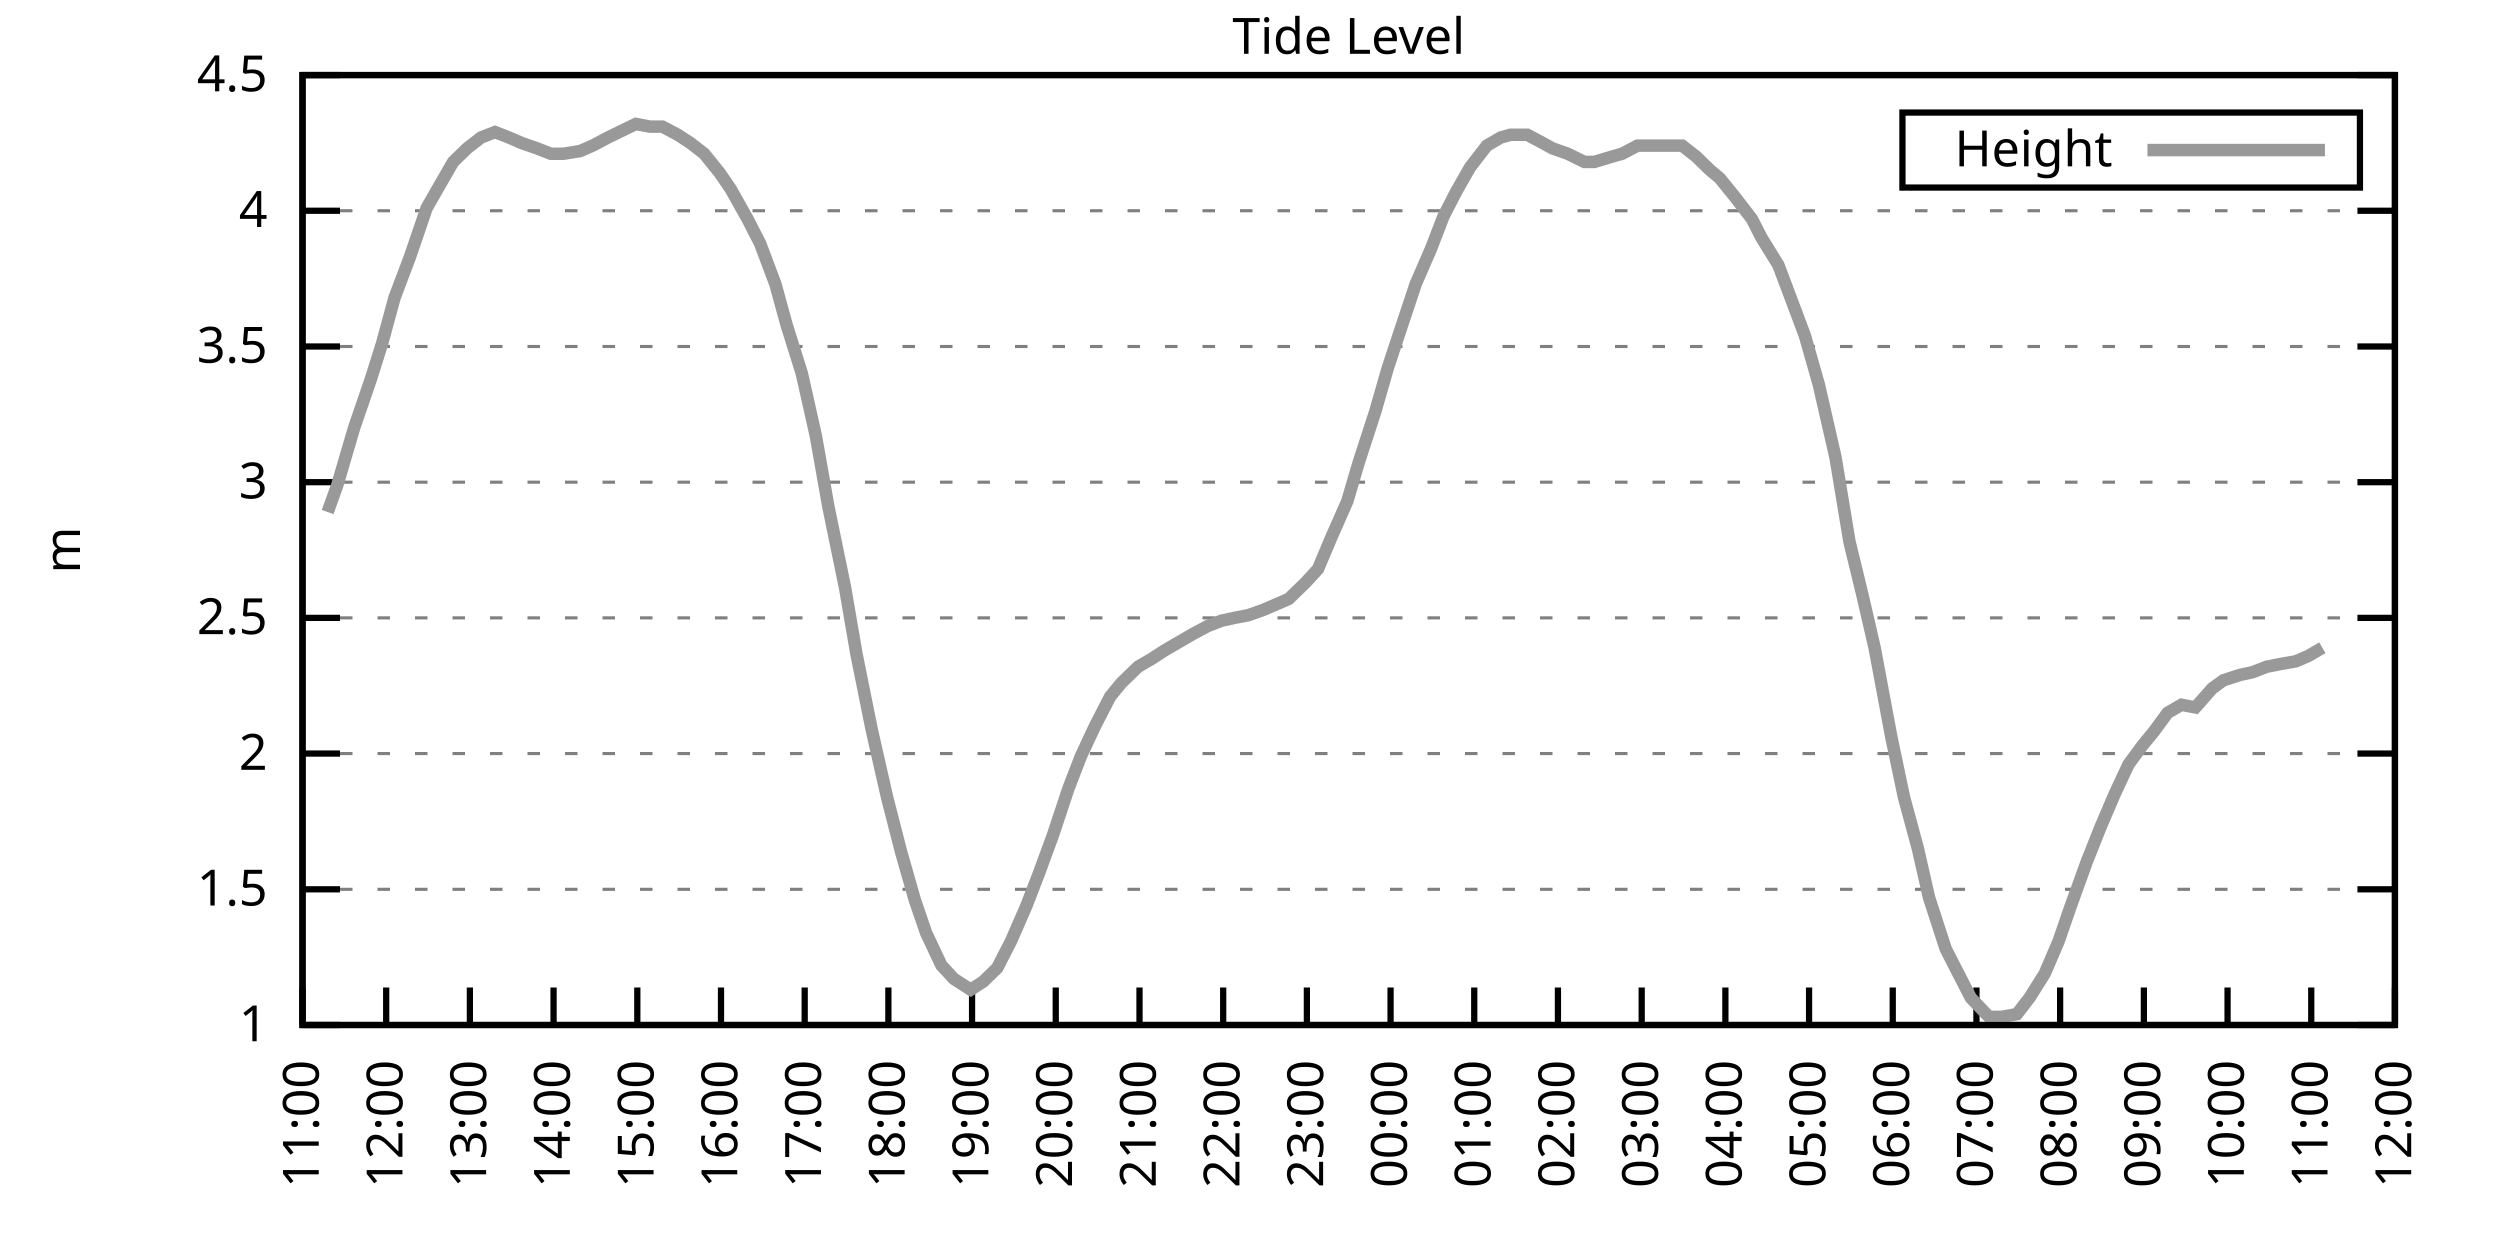
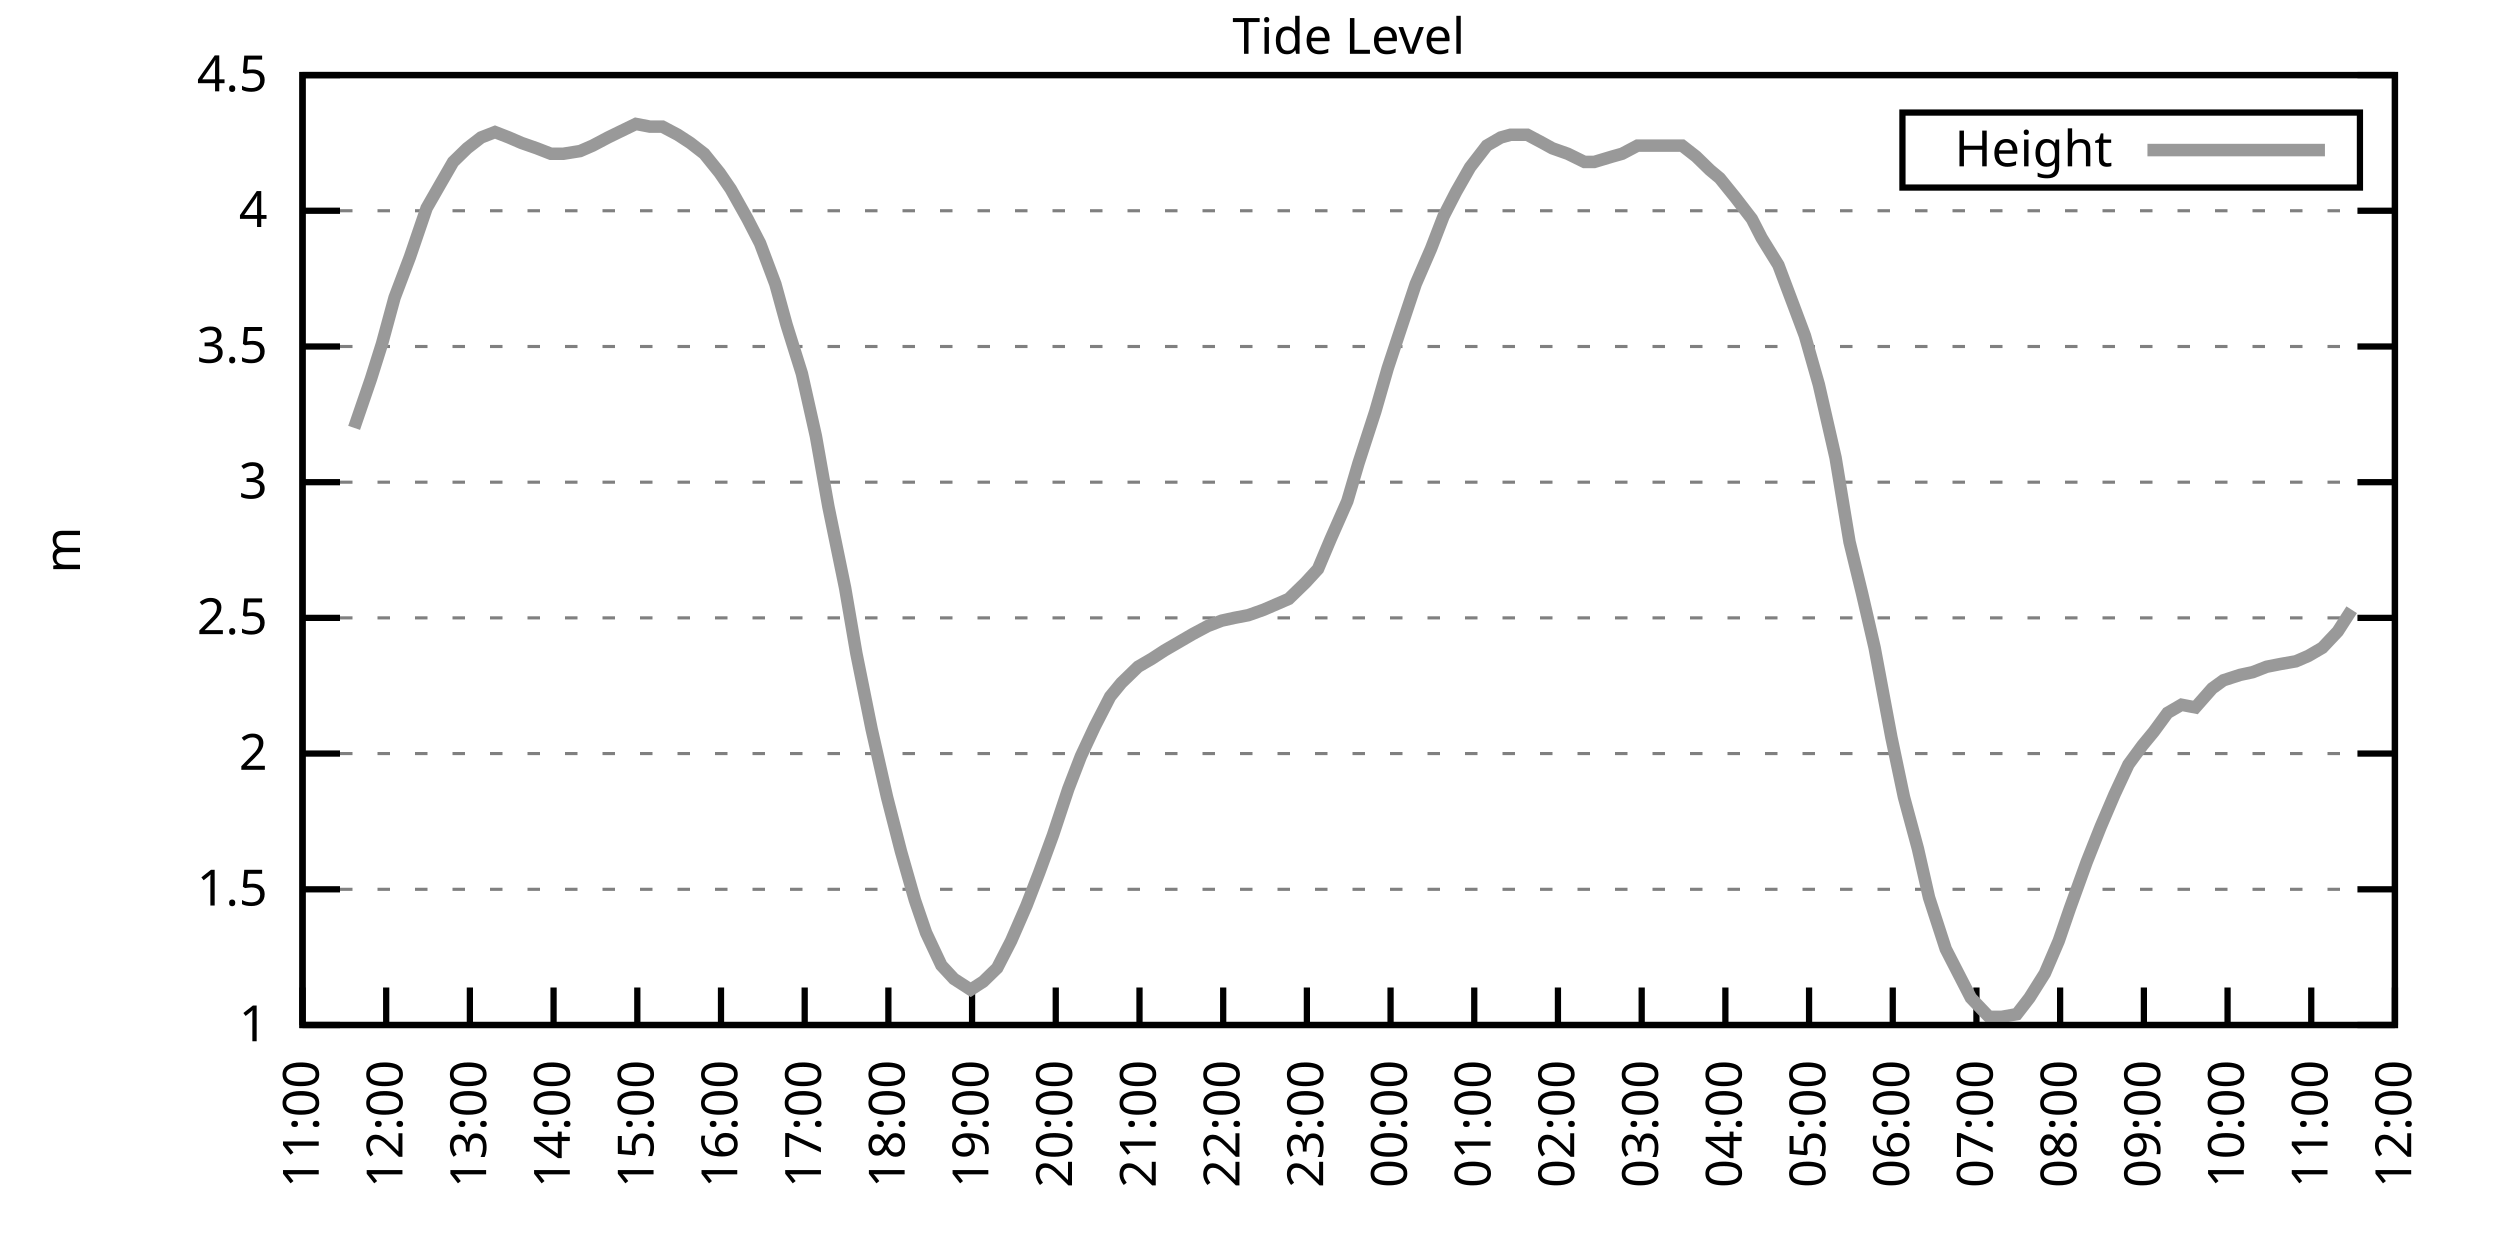
<svg xmlns="http://www.w3.org/2000/svg" xmlns:xlink="http://www.w3.org/1999/xlink" width="400" height="200" viewBox="0 0 400 200">
  <g id="gnuplot_canvas">
    <rect x="0" y="0" width="400" height="200" fill="none" />
    <defs>
      <circle id="gpDot" r="0.5" stroke-width="0.5" stroke="currentColor" />
      <path id="gpPt0" stroke-width="0.333" stroke="currentColor" d="M-1,0 h2 M0,-1 v2" />
      <path id="gpPt1" stroke-width="0.333" stroke="currentColor" d="M-1,-1 L1,1 M1,-1 L-1,1" />
      <path id="gpPt2" stroke-width="0.333" stroke="currentColor" d="M-1,0 L1,0 M0,-1 L0,1 M-1,-1 L1,1 M-1,1 L1,-1" />
      <rect id="gpPt3" stroke-width="0.333" stroke="currentColor" x="-1" y="-1" width="2" height="2" />
      <rect id="gpPt4" stroke-width="0.333" stroke="currentColor" fill="currentColor" x="-1" y="-1" width="2" height="2" />
      <circle id="gpPt5" stroke-width="0.333" stroke="currentColor" cx="0" cy="0" r="1" />
      <use xlink:href="#gpPt5" id="gpPt6" fill="currentColor" stroke="none" />
      <path id="gpPt7" stroke-width="0.333" stroke="currentColor" d="M0,-1.33 L-1.33,0.67 L1.33,0.67 z" />
      <use xlink:href="#gpPt7" id="gpPt8" fill="currentColor" stroke="none" />
      <use xlink:href="#gpPt7" id="gpPt9" stroke="currentColor" transform="rotate(180)" />
      <use xlink:href="#gpPt9" id="gpPt10" fill="currentColor" stroke="none" />
      <use xlink:href="#gpPt3" id="gpPt11" stroke="currentColor" transform="rotate(45)" />
      <use xlink:href="#gpPt11" id="gpPt12" fill="currentColor" stroke="none" />
      <path id="gpPt13" stroke-width="0.333" stroke="currentColor" d="M0,1.330 L1.265,0.411 L0.782,-1.067 L-0.782,-1.076 L-1.265,0.411 z" />
      <use xlink:href="#gpPt13" id="gpPt14" fill="currentColor" stroke="none" />
      <filter id="textbox" filterUnits="objectBoundingBox" x="0" y="0" height="1" width="1">
        <feFlood flood-color="white" flood-opacity="1" result="bgnd" />
        <feComposite in="SourceGraphic" in2="bgnd" operator="atop" />
      </filter>
      <filter id="greybox" filterUnits="objectBoundingBox" x="0" y="0" height="1" width="1">
        <feFlood flood-color="lightgrey" flood-opacity="1" result="grey" />
        <feComposite in="SourceGraphic" in2="grey" operator="atop" />
      </filter>
    </defs>
    <g fill="none" color="white" stroke="currentColor" stroke-width="1.00" stroke-linecap="butt" stroke-linejoin="miter">
</g>
    <g fill="none" color="black" stroke="currentColor" stroke-width="1.00" stroke-linecap="butt" stroke-linejoin="miter">
      <g stroke="none" shape-rendering="crispEdges">
        <polygon fill="rgb(255, 255, 255)" points="48.40,164.00 383.18,164.00 383.18,12.02 48.40,12.02 " />
      </g>
    </g>
    <g fill="none" color="black" stroke="currentColor" stroke-width="1.00" stroke-linecap="butt" stroke-linejoin="miter">
</g>
    <g fill="none" color="black" stroke="black" stroke-width="0.50" stroke-linecap="butt" stroke-linejoin="miter">
</g>
    <g fill="none" color="gray" stroke="currentColor" stroke-width="0.50" stroke-linecap="butt" stroke-linejoin="miter">
      <path stroke="gray" stroke-dasharray="2,4" class="gridline" d="M48.40,164.00 L383.19,164.00  " />
    </g>
    <g fill="none" color="gray" stroke="gray" stroke-width="1.00" stroke-linecap="butt" stroke-linejoin="miter">
</g>
    <g fill="none" color="black" stroke="currentColor" stroke-width="1.00" stroke-linecap="butt" stroke-linejoin="miter">
      <path stroke="black" d="M48.40,164.00 L54.40,164.00 M383.19,164.00 L377.19,164.00  " />
      <g transform="translate(42.80,166.60)" stroke="none" fill="black" font-family="Sans" font-size="8.00" text-anchor="end">
        <text>
          <tspan font-family="Sans"> 1</tspan>
        </text>
      </g>
    </g>
    <g fill="none" color="black" stroke="currentColor" stroke-width="1.00" stroke-linecap="butt" stroke-linejoin="miter">
</g>
    <g fill="none" color="black" stroke="black" stroke-width="0.50" stroke-linecap="butt" stroke-linejoin="miter">
</g>
    <g fill="none" color="gray" stroke="currentColor" stroke-width="0.50" stroke-linecap="butt" stroke-linejoin="miter">
      <path stroke="gray" stroke-dasharray="2,4" class="gridline" d="M48.40,142.29 L383.19,142.29  " />
    </g>
    <g fill="none" color="gray" stroke="gray" stroke-width="1.00" stroke-linecap="butt" stroke-linejoin="miter">
</g>
    <g fill="none" color="black" stroke="currentColor" stroke-width="1.00" stroke-linecap="butt" stroke-linejoin="miter">
      <path stroke="black" d="M48.40,142.29 L54.40,142.29 M383.19,142.29 L377.19,142.29  " />
      <g transform="translate(42.80,144.89)" stroke="none" fill="black" font-family="Sans" font-size="8.00" text-anchor="end">
        <text>
          <tspan font-family="Sans"> 1.5</tspan>
        </text>
      </g>
    </g>
    <g fill="none" color="black" stroke="currentColor" stroke-width="1.00" stroke-linecap="butt" stroke-linejoin="miter">
</g>
    <g fill="none" color="black" stroke="black" stroke-width="0.50" stroke-linecap="butt" stroke-linejoin="miter">
</g>
    <g fill="none" color="gray" stroke="currentColor" stroke-width="0.50" stroke-linecap="butt" stroke-linejoin="miter">
      <path stroke="gray" stroke-dasharray="2,4" class="gridline" d="M48.40,120.57 L383.19,120.57  " />
    </g>
    <g fill="none" color="gray" stroke="gray" stroke-width="1.00" stroke-linecap="butt" stroke-linejoin="miter">
</g>
    <g fill="none" color="black" stroke="currentColor" stroke-width="1.00" stroke-linecap="butt" stroke-linejoin="miter">
      <path stroke="black" d="M48.40,120.57 L54.40,120.57 M383.19,120.57 L377.19,120.57  " />
      <g transform="translate(42.80,123.17)" stroke="none" fill="black" font-family="Sans" font-size="8.00" text-anchor="end">
        <text>
          <tspan font-family="Sans"> 2</tspan>
        </text>
      </g>
    </g>
    <g fill="none" color="black" stroke="currentColor" stroke-width="1.00" stroke-linecap="butt" stroke-linejoin="miter">
</g>
    <g fill="none" color="black" stroke="black" stroke-width="0.50" stroke-linecap="butt" stroke-linejoin="miter">
</g>
    <g fill="none" color="gray" stroke="currentColor" stroke-width="0.50" stroke-linecap="butt" stroke-linejoin="miter">
      <path stroke="gray" stroke-dasharray="2,4" class="gridline" d="M48.40,98.86 L383.19,98.86  " />
    </g>
    <g fill="none" color="gray" stroke="gray" stroke-width="1.00" stroke-linecap="butt" stroke-linejoin="miter">
</g>
    <g fill="none" color="black" stroke="currentColor" stroke-width="1.00" stroke-linecap="butt" stroke-linejoin="miter">
      <path stroke="black" d="M48.40,98.86 L54.40,98.86 M383.19,98.86 L377.19,98.86  " />
      <g transform="translate(42.80,101.46)" stroke="none" fill="black" font-family="Sans" font-size="8.00" text-anchor="end">
        <text>
          <tspan font-family="Sans"> 2.5</tspan>
        </text>
      </g>
    </g>
    <g fill="none" color="black" stroke="currentColor" stroke-width="1.00" stroke-linecap="butt" stroke-linejoin="miter">
</g>
    <g fill="none" color="black" stroke="black" stroke-width="0.50" stroke-linecap="butt" stroke-linejoin="miter">
</g>
    <g fill="none" color="gray" stroke="currentColor" stroke-width="0.50" stroke-linecap="butt" stroke-linejoin="miter">
      <path stroke="gray" stroke-dasharray="2,4" class="gridline" d="M48.40,77.15 L383.19,77.15  " />
    </g>
    <g fill="none" color="gray" stroke="gray" stroke-width="1.00" stroke-linecap="butt" stroke-linejoin="miter">
</g>
    <g fill="none" color="black" stroke="currentColor" stroke-width="1.00" stroke-linecap="butt" stroke-linejoin="miter">
      <path stroke="black" d="M48.40,77.15 L54.40,77.15 M383.19,77.15 L377.19,77.15  " />
      <g transform="translate(42.80,79.75)" stroke="none" fill="black" font-family="Sans" font-size="8.00" text-anchor="end">
        <text>
          <tspan font-family="Sans"> 3</tspan>
        </text>
      </g>
    </g>
    <g fill="none" color="black" stroke="currentColor" stroke-width="1.00" stroke-linecap="butt" stroke-linejoin="miter">
</g>
    <g fill="none" color="black" stroke="black" stroke-width="0.50" stroke-linecap="butt" stroke-linejoin="miter">
</g>
    <g fill="none" color="gray" stroke="currentColor" stroke-width="0.50" stroke-linecap="butt" stroke-linejoin="miter">
      <path stroke="gray" stroke-dasharray="2,4" class="gridline" d="M48.40,55.44 L383.19,55.44  " />
    </g>
    <g fill="none" color="gray" stroke="gray" stroke-width="1.00" stroke-linecap="butt" stroke-linejoin="miter">
</g>
    <g fill="none" color="black" stroke="currentColor" stroke-width="1.00" stroke-linecap="butt" stroke-linejoin="miter">
      <path stroke="black" d="M48.40,55.44 L54.40,55.44 M383.19,55.44 L377.19,55.44  " />
      <g transform="translate(42.80,58.04)" stroke="none" fill="black" font-family="Sans" font-size="8.00" text-anchor="end">
        <text>
          <tspan font-family="Sans"> 3.5</tspan>
        </text>
      </g>
    </g>
    <g fill="none" color="black" stroke="currentColor" stroke-width="1.00" stroke-linecap="butt" stroke-linejoin="miter">
</g>
    <g fill="none" color="black" stroke="black" stroke-width="0.50" stroke-linecap="butt" stroke-linejoin="miter">
</g>
    <g fill="none" color="gray" stroke="currentColor" stroke-width="0.50" stroke-linecap="butt" stroke-linejoin="miter">
      <path stroke="gray" stroke-dasharray="2,4" class="gridline" d="M48.40,33.72 L383.19,33.72  " />
    </g>
    <g fill="none" color="gray" stroke="gray" stroke-width="1.00" stroke-linecap="butt" stroke-linejoin="miter">
</g>
    <g fill="none" color="black" stroke="currentColor" stroke-width="1.00" stroke-linecap="butt" stroke-linejoin="miter">
      <path stroke="black" d="M48.40,33.72 L54.40,33.72 M383.19,33.72 L377.19,33.72  " />
      <g transform="translate(42.80,36.32)" stroke="none" fill="black" font-family="Sans" font-size="8.00" text-anchor="end">
        <text>
          <tspan font-family="Sans"> 4</tspan>
        </text>
      </g>
    </g>
    <g fill="none" color="black" stroke="currentColor" stroke-width="1.00" stroke-linecap="butt" stroke-linejoin="miter">
</g>
    <g fill="none" color="black" stroke="black" stroke-width="0.50" stroke-linecap="butt" stroke-linejoin="miter">
</g>
    <g fill="none" color="gray" stroke="currentColor" stroke-width="0.50" stroke-linecap="butt" stroke-linejoin="miter">
      <path stroke="gray" stroke-dasharray="2,4" class="gridline" d="M48.40,12.01 L383.19,12.01  " />
    </g>
    <g fill="none" color="gray" stroke="gray" stroke-width="1.00" stroke-linecap="butt" stroke-linejoin="miter">
</g>
    <g fill="none" color="black" stroke="currentColor" stroke-width="1.00" stroke-linecap="butt" stroke-linejoin="miter">
      <path stroke="black" d="M48.40,12.01 L54.40,12.01 M383.19,12.01 L377.19,12.01  " />
      <g transform="translate(42.80,14.61)" stroke="none" fill="black" font-family="Sans" font-size="8.00" text-anchor="end">
        <text>
          <tspan font-family="Sans"> 4.5</tspan>
        </text>
      </g>
    </g>
    <g fill="none" color="black" stroke="currentColor" stroke-width="1.00" stroke-linecap="butt" stroke-linejoin="miter">
      <path stroke="black" d="M48.40,164.00 L48.40,158.00  " />
      <g transform="translate(51.00,169.60) rotate(270.00)" stroke="none" fill="black" font-family="Sans" font-size="8.00" text-anchor="end">
        <text>
          <tspan font-family="Sans">11:00</tspan>
        </text>
      </g>
    </g>
    <g fill="none" color="black" stroke="currentColor" stroke-width="1.00" stroke-linecap="butt" stroke-linejoin="miter">
      <path stroke="black" d="M61.79,164.00 L61.79,158.00  " />
      <g transform="translate(64.39,169.60) rotate(270.00)" stroke="none" fill="black" font-family="Sans" font-size="8.00" text-anchor="end">
        <text>
          <tspan font-family="Sans">12:00</tspan>
        </text>
      </g>
    </g>
    <g fill="none" color="black" stroke="currentColor" stroke-width="1.00" stroke-linecap="butt" stroke-linejoin="miter">
      <path stroke="black" d="M75.18,164.00 L75.18,158.00  " />
      <g transform="translate(77.78,169.60) rotate(270.00)" stroke="none" fill="black" font-family="Sans" font-size="8.00" text-anchor="end">
        <text>
          <tspan font-family="Sans">13:00</tspan>
        </text>
      </g>
    </g>
    <g fill="none" color="black" stroke="currentColor" stroke-width="1.00" stroke-linecap="butt" stroke-linejoin="miter">
      <path stroke="black" d="M88.57,164.00 L88.57,158.00  " />
      <g transform="translate(91.17,169.60) rotate(270.00)" stroke="none" fill="black" font-family="Sans" font-size="8.00" text-anchor="end">
        <text>
          <tspan font-family="Sans">14:00</tspan>
        </text>
      </g>
    </g>
    <g fill="none" color="black" stroke="currentColor" stroke-width="1.00" stroke-linecap="butt" stroke-linejoin="miter">
      <path stroke="black" d="M101.97,164.00 L101.97,158.00  " />
      <g transform="translate(104.57,169.60) rotate(270.00)" stroke="none" fill="black" font-family="Sans" font-size="8.00" text-anchor="end">
        <text>
          <tspan font-family="Sans">15:00</tspan>
        </text>
      </g>
    </g>
    <g fill="none" color="black" stroke="currentColor" stroke-width="1.00" stroke-linecap="butt" stroke-linejoin="miter">
      <path stroke="black" d="M115.36,164.00 L115.36,158.00  " />
      <g transform="translate(117.96,169.60) rotate(270.00)" stroke="none" fill="black" font-family="Sans" font-size="8.00" text-anchor="end">
        <text>
          <tspan font-family="Sans">16:00</tspan>
        </text>
      </g>
    </g>
    <g fill="none" color="black" stroke="currentColor" stroke-width="1.00" stroke-linecap="butt" stroke-linejoin="miter">
      <path stroke="black" d="M128.75,164.00 L128.75,158.00  " />
      <g transform="translate(131.35,169.60) rotate(270.00)" stroke="none" fill="black" font-family="Sans" font-size="8.00" text-anchor="end">
        <text>
          <tspan font-family="Sans">17:00</tspan>
        </text>
      </g>
    </g>
    <g fill="none" color="black" stroke="currentColor" stroke-width="1.00" stroke-linecap="butt" stroke-linejoin="miter">
      <path stroke="black" d="M142.14,164.00 L142.14,158.00  " />
      <g transform="translate(144.74,169.60) rotate(270.00)" stroke="none" fill="black" font-family="Sans" font-size="8.00" text-anchor="end">
        <text>
          <tspan font-family="Sans">18:00</tspan>
        </text>
      </g>
    </g>
    <g fill="none" color="black" stroke="currentColor" stroke-width="1.00" stroke-linecap="butt" stroke-linejoin="miter">
      <path stroke="black" d="M155.53,164.00 L155.53,158.00  " />
      <g transform="translate(158.13,169.60) rotate(270.00)" stroke="none" fill="black" font-family="Sans" font-size="8.00" text-anchor="end">
        <text>
          <tspan font-family="Sans">19:00</tspan>
        </text>
      </g>
    </g>
    <g fill="none" color="black" stroke="currentColor" stroke-width="1.00" stroke-linecap="butt" stroke-linejoin="miter">
      <path stroke="black" d="M168.92,164.00 L168.92,158.00  " />
      <g transform="translate(171.52,169.60) rotate(270.00)" stroke="none" fill="black" font-family="Sans" font-size="8.00" text-anchor="end">
        <text>
          <tspan font-family="Sans">20:00</tspan>
        </text>
      </g>
    </g>
    <g fill="none" color="black" stroke="currentColor" stroke-width="1.00" stroke-linecap="butt" stroke-linejoin="miter">
      <path stroke="black" d="M182.32,164.00 L182.32,158.00  " />
      <g transform="translate(184.92,169.60) rotate(270.00)" stroke="none" fill="black" font-family="Sans" font-size="8.00" text-anchor="end">
        <text>
          <tspan font-family="Sans">21:00</tspan>
        </text>
      </g>
    </g>
    <g fill="none" color="black" stroke="currentColor" stroke-width="1.00" stroke-linecap="butt" stroke-linejoin="miter">
      <path stroke="black" d="M195.71,164.00 L195.71,158.00  " />
      <g transform="translate(198.31,169.60) rotate(270.00)" stroke="none" fill="black" font-family="Sans" font-size="8.00" text-anchor="end">
        <text>
          <tspan font-family="Sans">22:00</tspan>
        </text>
      </g>
    </g>
    <g fill="none" color="black" stroke="currentColor" stroke-width="1.00" stroke-linecap="butt" stroke-linejoin="miter">
      <path stroke="black" d="M209.10,164.00 L209.10,158.00  " />
      <g transform="translate(211.70,169.60) rotate(270.00)" stroke="none" fill="black" font-family="Sans" font-size="8.00" text-anchor="end">
        <text>
          <tspan font-family="Sans">23:00</tspan>
        </text>
      </g>
    </g>
    <g fill="none" color="black" stroke="currentColor" stroke-width="1.00" stroke-linecap="butt" stroke-linejoin="miter">
      <path stroke="black" d="M222.49,164.00 L222.49,158.00  " />
      <g transform="translate(225.09,169.60) rotate(270.00)" stroke="none" fill="black" font-family="Sans" font-size="8.00" text-anchor="end">
        <text>
          <tspan font-family="Sans">00:00</tspan>
        </text>
      </g>
    </g>
    <g fill="none" color="black" stroke="currentColor" stroke-width="1.00" stroke-linecap="butt" stroke-linejoin="miter">
      <path stroke="black" d="M235.88,164.00 L235.88,158.00  " />
      <g transform="translate(238.48,169.60) rotate(270.00)" stroke="none" fill="black" font-family="Sans" font-size="8.00" text-anchor="end">
        <text>
          <tspan font-family="Sans">01:00</tspan>
        </text>
      </g>
    </g>
    <g fill="none" color="black" stroke="currentColor" stroke-width="1.00" stroke-linecap="butt" stroke-linejoin="miter">
      <path stroke="black" d="M249.27,164.00 L249.27,158.00  " />
      <g transform="translate(251.87,169.60) rotate(270.00)" stroke="none" fill="black" font-family="Sans" font-size="8.00" text-anchor="end">
        <text>
          <tspan font-family="Sans">02:00</tspan>
        </text>
      </g>
    </g>
    <g fill="none" color="black" stroke="currentColor" stroke-width="1.00" stroke-linecap="butt" stroke-linejoin="miter">
      <path stroke="black" d="M262.67,164.00 L262.67,158.00  " />
      <g transform="translate(265.27,169.60) rotate(270.00)" stroke="none" fill="black" font-family="Sans" font-size="8.00" text-anchor="end">
        <text>
          <tspan font-family="Sans">03:00</tspan>
        </text>
      </g>
    </g>
    <g fill="none" color="black" stroke="currentColor" stroke-width="1.00" stroke-linecap="butt" stroke-linejoin="miter">
      <path stroke="black" d="M276.06,164.00 L276.06,158.00  " />
      <g transform="translate(278.66,169.60) rotate(270.00)" stroke="none" fill="black" font-family="Sans" font-size="8.00" text-anchor="end">
        <text>
          <tspan font-family="Sans">04:00</tspan>
        </text>
      </g>
    </g>
    <g fill="none" color="black" stroke="currentColor" stroke-width="1.00" stroke-linecap="butt" stroke-linejoin="miter">
      <path stroke="black" d="M289.45,164.00 L289.45,158.00  " />
      <g transform="translate(292.05,169.60) rotate(270.00)" stroke="none" fill="black" font-family="Sans" font-size="8.00" text-anchor="end">
        <text>
          <tspan font-family="Sans">05:00</tspan>
        </text>
      </g>
    </g>
    <g fill="none" color="black" stroke="currentColor" stroke-width="1.00" stroke-linecap="butt" stroke-linejoin="miter">
      <path stroke="black" d="M302.84,164.00 L302.84,158.00  " />
      <g transform="translate(305.44,169.60) rotate(270.00)" stroke="none" fill="black" font-family="Sans" font-size="8.00" text-anchor="end">
        <text>
          <tspan font-family="Sans">06:00</tspan>
        </text>
      </g>
    </g>
    <g fill="none" color="black" stroke="currentColor" stroke-width="1.00" stroke-linecap="butt" stroke-linejoin="miter">
      <path stroke="black" d="M316.23,164.00 L316.23,158.00  " />
      <g transform="translate(318.83,169.60) rotate(270.00)" stroke="none" fill="black" font-family="Sans" font-size="8.00" text-anchor="end">
        <text>
          <tspan font-family="Sans">07:00</tspan>
        </text>
      </g>
    </g>
    <g fill="none" color="black" stroke="currentColor" stroke-width="1.00" stroke-linecap="butt" stroke-linejoin="miter">
      <path stroke="black" d="M329.62,164.00 L329.62,158.00  " />
      <g transform="translate(332.22,169.60) rotate(270.00)" stroke="none" fill="black" font-family="Sans" font-size="8.00" text-anchor="end">
        <text>
          <tspan font-family="Sans">08:00</tspan>
        </text>
      </g>
    </g>
    <g fill="none" color="black" stroke="currentColor" stroke-width="1.00" stroke-linecap="butt" stroke-linejoin="miter">
      <path stroke="black" d="M343.02,164.00 L343.02,158.00  " />
      <g transform="translate(345.62,169.60) rotate(270.00)" stroke="none" fill="black" font-family="Sans" font-size="8.00" text-anchor="end">
        <text>
          <tspan font-family="Sans">09:00</tspan>
        </text>
      </g>
    </g>
    <g fill="none" color="black" stroke="currentColor" stroke-width="1.00" stroke-linecap="butt" stroke-linejoin="miter">
      <path stroke="black" d="M356.41,164.00 L356.41,158.00  " />
      <g transform="translate(359.01,169.60) rotate(270.00)" stroke="none" fill="black" font-family="Sans" font-size="8.00" text-anchor="end">
        <text>
          <tspan font-family="Sans">10:00</tspan>
        </text>
      </g>
    </g>
    <g fill="none" color="black" stroke="currentColor" stroke-width="1.00" stroke-linecap="butt" stroke-linejoin="miter">
      <path stroke="black" d="M369.80,164.00 L369.80,158.00  " />
      <g transform="translate(372.40,169.60) rotate(270.00)" stroke="none" fill="black" font-family="Sans" font-size="8.00" text-anchor="end">
        <text>
          <tspan font-family="Sans">11:00</tspan>
        </text>
      </g>
    </g>
    <g fill="none" color="black" stroke="currentColor" stroke-width="1.00" stroke-linecap="butt" stroke-linejoin="miter">
      <path stroke="black" d="M383.19,164.00 L383.19,158.00  " />
      <g transform="translate(385.79,169.60) rotate(270.00)" stroke="none" fill="black" font-family="Sans" font-size="8.00" text-anchor="end">
        <text>
          <tspan font-family="Sans">12:00</tspan>
        </text>
      </g>
    </g>
    <g fill="none" color="black" stroke="currentColor" stroke-width="1.00" stroke-linecap="butt" stroke-linejoin="miter">
</g>
    <g fill="none" color="black" stroke="currentColor" stroke-width="1.00" stroke-linecap="butt" stroke-linejoin="miter">
      <path stroke="black" d="M48.40,12.01 L48.40,164.00 L383.19,164.00 L383.19,12.01 L48.40,12.01 Z  " />
    </g>
    <g fill="none" color="black" stroke="currentColor" stroke-width="1.00" stroke-linecap="butt" stroke-linejoin="miter">
</g>
    <g fill="none" color="black" stroke="currentColor" stroke-width="1.00" stroke-linecap="butt" stroke-linejoin="miter">
      <path stroke="black" d="M304.39,30.01 L304.39,18.01 L377.59,18.01 L377.59,30.01 L304.39,30.01 Z  " />
    </g>
    <g id="Tide_level_plot_1">
      <g fill="none" color="white" stroke="black" stroke-width="2.00" stroke-linecap="butt" stroke-linejoin="miter">
</g>
      <g fill="none" color="black" stroke="currentColor" stroke-width="2.00" stroke-linecap="butt" stroke-linejoin="miter">
        <g transform="translate(337.99,26.61)" stroke="none" fill="black" font-family="Sans" font-size="8.00" text-anchor="end">
          <text>
            <tspan font-family="Sans">Height</tspan>
          </text>
        </g>
      </g>
      <g fill="none" color="black" stroke="currentColor" stroke-width="2.00" stroke-linecap="butt" stroke-linejoin="miter">
-         <path stroke="rgb(153, 153, 153)" d="M343.59,24.01 L371.99,24.01 M52.42,81.93 L53.98,77.58 L56.66,68.46 L59.34,60.65 L61.12,55.00 L63.13,47.62   L65.59,41.11 L68.26,33.29 L70.50,29.38 L72.50,25.91 L74.74,23.73 L76.97,22.00 L79.20,21.13 L81.43,22.00   L83.44,22.87 L85.90,23.73 L88.13,24.60 L90.14,24.60 L92.82,24.17 L94.82,23.30 L97.28,22.00 L99.06,21.13   L101.74,19.83 L103.98,20.26 L105.98,20.26 L108.44,21.56 L110.45,22.87 L112.68,24.60 L115.13,27.64 L116.92,30.25   L119.60,35.03 L121.61,38.93 L124.06,45.45 L125.85,51.96 L128.30,59.78 L130.54,69.77 L132.54,81.06 L135.22,94.08   L137.01,104.51 L139.46,116.67 L141.92,127.52 L144.15,136.21 L146.38,144.02 L148.17,149.24 L150.62,154.45 L152.63,156.62   L155.31,158.35 L157.32,157.05 L159.55,154.88 L161.78,150.54 L164.24,144.89 L166.25,139.68 L168.48,133.60 L170.93,126.22   L172.94,121.01 L175.17,116.23 L177.63,111.45 L179.41,109.28 L182.09,106.68 L184.32,105.38 L186.33,104.07 L188.57,102.77   L190.80,101.47 L193.25,100.16 L195.48,99.30 L197.49,98.86 L199.73,98.43 L202.18,97.56 L204.19,96.69 L206.20,95.82   L208.88,93.22 L210.88,91.04 L212.89,86.27 L215.57,80.19 L217.36,74.11 L220.04,65.86 L222.04,58.91 L224.05,52.83   L226.51,45.45 L228.96,39.80 L230.97,34.59 L232.98,30.68 L235.21,26.77 L237.89,23.30 L240.12,22.00 L241.69,21.56   L244.36,21.56 L246.82,22.87 L248.38,23.73 L250.84,24.60 L253.51,25.91 L255.08,25.91 L257.98,25.04 L259.54,24.60   L262.00,23.30 L264.67,23.30 L266.24,23.30 L269.14,23.30 L271.37,25.04 L273.60,27.21 L275.16,28.51 L277.62,31.55   L280.30,35.03 L281.86,38.07 L284.54,42.41 L286.99,48.92 L288.78,53.70 L291.01,61.52 L293.69,73.24 L295.92,86.70   L297.93,94.95 L299.94,103.64 L302.62,117.97 L304.63,127.52 L306.86,135.77 L308.64,143.59 L311.32,151.84 L313.33,155.75   L315.34,159.66 L318.24,162.70 L320.25,162.70 L322.70,162.26 L324.71,159.66 L327.17,155.75 L329.40,150.54 L331.19,145.33   L333.86,137.94 L336.10,132.30 L338.33,127.09 L340.56,122.31 L342.79,119.27 L344.58,117.10 L346.81,114.06 L349.04,112.76   L351.27,113.19 L353.95,110.15 L355.74,108.85 L358.42,107.98 L360.42,107.55 L362.66,106.68 L364.89,106.24 L367.34,105.81   L369.35,104.94 L371.58,103.64  " />
+         <path stroke="rgb(153, 153, 153)" d="M343.59,24.01 L371.99,24.01 M56.66,68.46 L59.34,60.65 L61.12,55.00 L63.13,47.62 L65.59,41.11 L68.26,33.29   L70.50,29.38 L72.50,25.91 L74.74,23.73 L76.97,22.00 L79.20,21.13 L81.43,22.00 L83.44,22.87 L85.90,23.73   L88.13,24.60 L90.14,24.60 L92.82,24.17 L94.82,23.30 L97.28,22.00 L99.06,21.13 L101.74,19.83 L103.98,20.26   L105.98,20.26 L108.44,21.56 L110.45,22.87 L112.68,24.60 L115.13,27.64 L116.92,30.25 L119.60,35.03 L121.61,38.93   L124.06,45.45 L125.85,51.96 L128.30,59.78 L130.54,69.77 L132.54,81.06 L135.22,94.08 L137.01,104.51 L139.46,116.67   L141.92,127.52 L144.15,136.21 L146.38,144.02 L148.17,149.24 L150.62,154.45 L152.63,156.62 L155.31,158.35 L157.32,157.05   L159.55,154.88 L161.78,150.54 L164.24,144.89 L166.25,139.68 L168.48,133.60 L170.93,126.22 L172.94,121.01 L175.17,116.23   L177.63,111.45 L179.41,109.28 L182.09,106.68 L184.32,105.38 L186.33,104.07 L188.57,102.77 L190.80,101.47 L193.25,100.16   L195.48,99.30 L197.49,98.86 L199.73,98.43 L202.18,97.56 L204.19,96.69 L206.20,95.82 L208.88,93.22 L210.88,91.04   L212.89,86.27 L215.57,80.19 L217.36,74.11 L220.04,65.86 L222.04,58.91 L224.05,52.83 L226.51,45.45 L228.96,39.80   L230.97,34.59 L232.98,30.68 L235.21,26.77 L237.89,23.30 L240.12,22.00 L241.69,21.56 L244.36,21.56 L246.82,22.87   L248.38,23.73 L250.84,24.60 L253.51,25.91 L255.08,25.91 L257.98,25.04 L259.54,24.60 L262.00,23.30 L264.67,23.30   L266.24,23.30 L269.14,23.30 L271.37,25.04 L273.60,27.21 L275.16,28.51 L277.62,31.55 L280.30,35.03 L281.86,38.07   L284.54,42.41 L286.99,48.92 L288.78,53.70 L291.01,61.52 L293.69,73.24 L295.92,86.70 L297.93,94.95 L299.94,103.64   L302.62,117.97 L304.63,127.52 L306.86,135.77 L308.64,143.59 L311.32,151.84 L313.33,155.75 L315.34,159.66 L318.24,162.70   L320.25,162.70 L322.70,162.26 L324.71,159.66 L327.17,155.75 L329.40,150.54 L331.19,145.33 L333.86,137.94 L336.10,132.30   L338.33,127.09 L340.56,122.31 L342.79,119.27 L344.58,117.10 L346.81,114.06 L349.04,112.76 L351.27,113.19 L353.95,110.15   L355.74,108.85 L358.42,107.98 L360.42,107.55 L362.66,106.68 L364.89,106.24 L367.34,105.81 L369.35,104.94 L371.58,103.64   L374.04,101.03 L376.27,97.56  " />
      </g>
    </g>
    <g fill="none" color="black" stroke="currentColor" stroke-width="2.00" stroke-linecap="butt" stroke-linejoin="miter">
</g>
    <g fill="none" color="black" stroke="black" stroke-width="1.00" stroke-linecap="butt" stroke-linejoin="miter">
</g>
    <g fill="none" color="black" stroke="currentColor" stroke-width="1.00" stroke-linecap="butt" stroke-linejoin="miter">
      <path stroke="black" d="M48.40,12.01 L48.40,164.00 L383.19,164.00 L383.19,12.01 L48.40,12.01 Z  " />
      <g transform="translate(12.80,88.01) rotate(270.00)" stroke="none" fill="black" font-family="Sans" font-size="8.00" text-anchor="middle">
        <text>
          <tspan font-family="Sans">m</tspan>
        </text>
      </g>
    </g>
    <g fill="none" color="black" stroke="currentColor" stroke-width="1.00" stroke-linecap="butt" stroke-linejoin="miter">
</g>
    <g fill="none" color="black" stroke="currentColor" stroke-width="1.00" stroke-linecap="butt" stroke-linejoin="miter">
      <g transform="translate(215.79,8.61)" stroke="none" fill="black" font-family="Sans" font-size="8.00" text-anchor="middle">
        <text>
          <tspan font-family="Sans">Tide Level</tspan>
        </text>
      </g>
    </g>
    <g fill="none" color="black" stroke="currentColor" stroke-width="1.00" stroke-linecap="butt" stroke-linejoin="miter">
</g>
  </g>
</svg>
